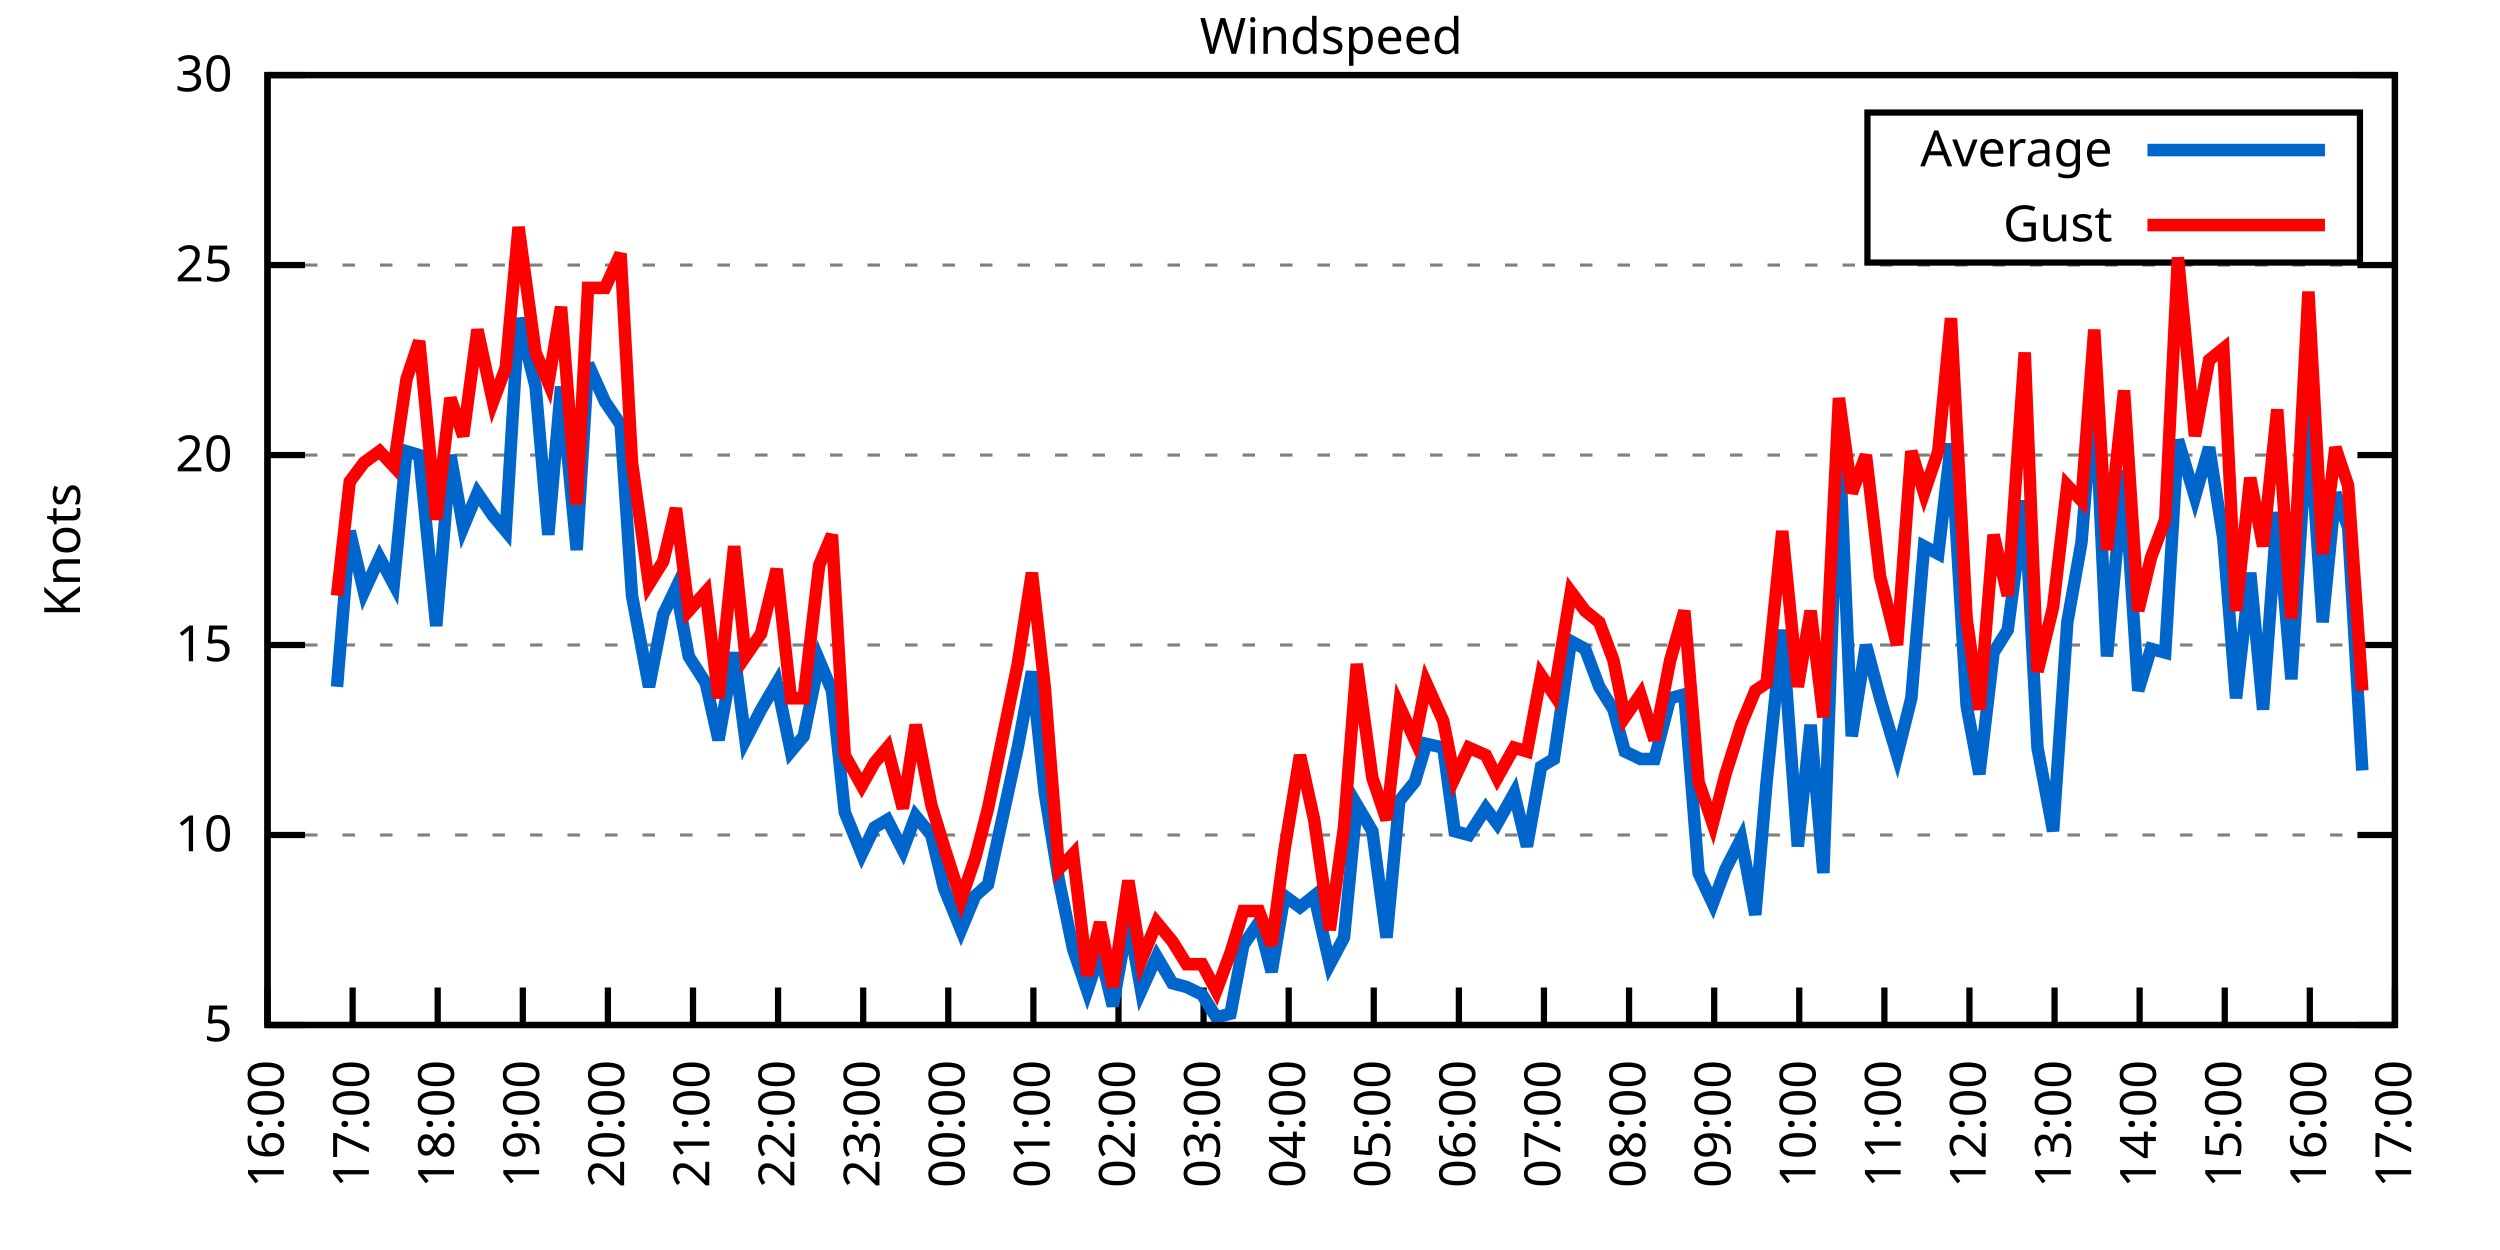
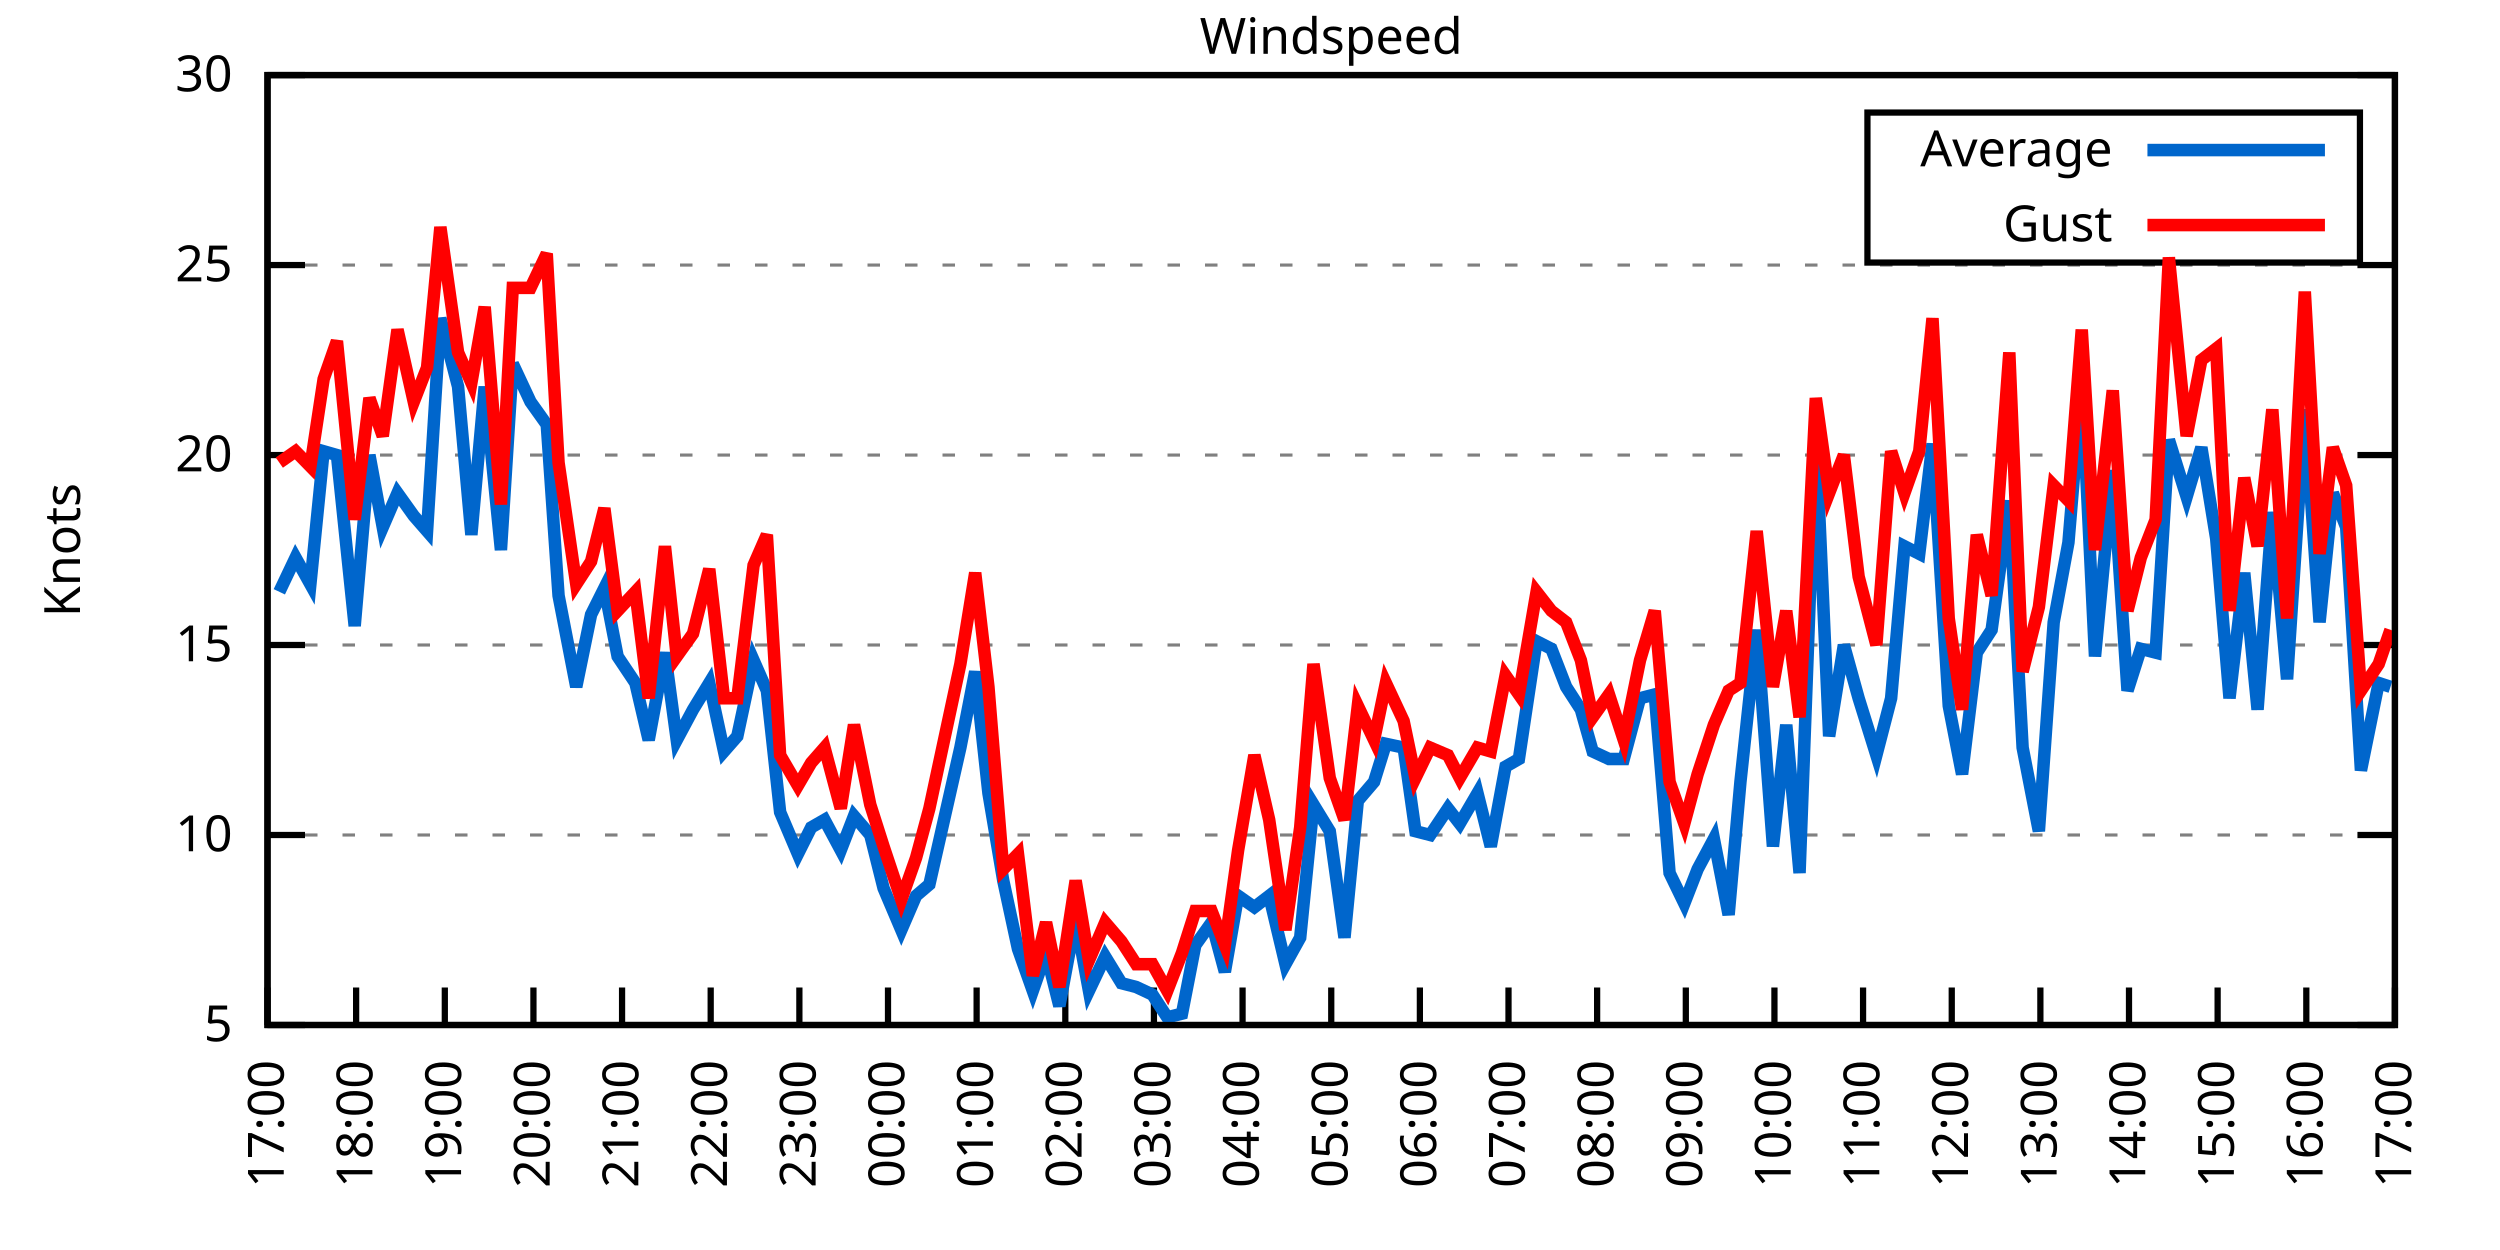
<svg xmlns="http://www.w3.org/2000/svg" xmlns:xlink="http://www.w3.org/1999/xlink" width="400" height="200" viewBox="0 0 400 200">
  <g id="gnuplot_canvas">
    <rect x="0" y="0" width="400" height="200" fill="none" />
    <defs>
      <circle id="gpDot" r="0.5" stroke-width="0.5" stroke="currentColor" />
      <path id="gpPt0" stroke-width="0.333" stroke="currentColor" d="M-1,0 h2 M0,-1 v2" />
      <path id="gpPt1" stroke-width="0.333" stroke="currentColor" d="M-1,-1 L1,1 M1,-1 L-1,1" />
      <path id="gpPt2" stroke-width="0.333" stroke="currentColor" d="M-1,0 L1,0 M0,-1 L0,1 M-1,-1 L1,1 M-1,1 L1,-1" />
      <rect id="gpPt3" stroke-width="0.333" stroke="currentColor" x="-1" y="-1" width="2" height="2" />
      <rect id="gpPt4" stroke-width="0.333" stroke="currentColor" fill="currentColor" x="-1" y="-1" width="2" height="2" />
      <circle id="gpPt5" stroke-width="0.333" stroke="currentColor" cx="0" cy="0" r="1" />
      <use xlink:href="#gpPt5" id="gpPt6" fill="currentColor" stroke="none" />
      <path id="gpPt7" stroke-width="0.333" stroke="currentColor" d="M0,-1.33 L-1.33,0.67 L1.33,0.67 z" />
      <use xlink:href="#gpPt7" id="gpPt8" fill="currentColor" stroke="none" />
      <use xlink:href="#gpPt7" id="gpPt9" stroke="currentColor" transform="rotate(180)" />
      <use xlink:href="#gpPt9" id="gpPt10" fill="currentColor" stroke="none" />
      <use xlink:href="#gpPt3" id="gpPt11" stroke="currentColor" transform="rotate(45)" />
      <use xlink:href="#gpPt11" id="gpPt12" fill="currentColor" stroke="none" />
      <path id="gpPt13" stroke-width="0.333" stroke="currentColor" d="M0,1.330 L1.265,0.411 L0.782,-1.067 L-0.782,-1.076 L-1.265,0.411 z" />
      <use xlink:href="#gpPt13" id="gpPt14" fill="currentColor" stroke="none" />
      <filter id="textbox" filterUnits="objectBoundingBox" x="0" y="0" height="1" width="1">
        <feFlood flood-color="white" flood-opacity="1" result="bgnd" />
        <feComposite in="SourceGraphic" in2="bgnd" operator="atop" />
      </filter>
      <filter id="greybox" filterUnits="objectBoundingBox" x="0" y="0" height="1" width="1">
        <feFlood flood-color="lightgrey" flood-opacity="1" result="grey" />
        <feComposite in="SourceGraphic" in2="grey" operator="atop" />
      </filter>
    </defs>
    <g fill="none" color="white" stroke="currentColor" stroke-width="1.00" stroke-linecap="butt" stroke-linejoin="miter">
</g>
    <g fill="none" color="black" stroke="currentColor" stroke-width="1.00" stroke-linecap="butt" stroke-linejoin="miter">
      <g stroke="none" shape-rendering="crispEdges">
        <polygon fill="rgb(255, 255, 255)" points="42.80,164.00 383.18,164.00 383.18,12.02 42.80,12.02 " />
      </g>
    </g>
    <g fill="none" color="black" stroke="currentColor" stroke-width="1.00" stroke-linecap="butt" stroke-linejoin="miter">
</g>
    <g fill="none" color="black" stroke="black" stroke-width="0.50" stroke-linecap="butt" stroke-linejoin="miter">
</g>
    <g fill="none" color="gray" stroke="currentColor" stroke-width="0.50" stroke-linecap="butt" stroke-linejoin="miter">
      <path stroke="gray" stroke-dasharray="2,4" class="gridline" d="M42.80,164.00 L383.19,164.00  " />
    </g>
    <g fill="none" color="gray" stroke="gray" stroke-width="1.00" stroke-linecap="butt" stroke-linejoin="miter">
</g>
    <g fill="none" color="black" stroke="currentColor" stroke-width="1.00" stroke-linecap="butt" stroke-linejoin="miter">
      <path stroke="black" d="M42.80,164.00 L48.80,164.00 M383.19,164.00 L377.19,164.00  " />
      <g transform="translate(37.20,166.60)" stroke="none" fill="black" font-family="Sans" font-size="8.00" text-anchor="end">
        <text>
          <tspan font-family="Sans"> 5</tspan>
        </text>
      </g>
    </g>
    <g fill="none" color="black" stroke="currentColor" stroke-width="1.00" stroke-linecap="butt" stroke-linejoin="miter">
</g>
    <g fill="none" color="black" stroke="black" stroke-width="0.50" stroke-linecap="butt" stroke-linejoin="miter">
</g>
    <g fill="none" color="gray" stroke="currentColor" stroke-width="0.50" stroke-linecap="butt" stroke-linejoin="miter">
      <path stroke="gray" stroke-dasharray="2,4" class="gridline" d="M42.80,133.60 L383.19,133.60  " />
    </g>
    <g fill="none" color="gray" stroke="gray" stroke-width="1.00" stroke-linecap="butt" stroke-linejoin="miter">
</g>
    <g fill="none" color="black" stroke="currentColor" stroke-width="1.00" stroke-linecap="butt" stroke-linejoin="miter">
      <path stroke="black" d="M42.80,133.60 L48.80,133.60 M383.19,133.60 L377.19,133.60  " />
      <g transform="translate(37.20,136.20)" stroke="none" fill="black" font-family="Sans" font-size="8.00" text-anchor="end">
        <text>
          <tspan font-family="Sans"> 10</tspan>
        </text>
      </g>
    </g>
    <g fill="none" color="black" stroke="currentColor" stroke-width="1.00" stroke-linecap="butt" stroke-linejoin="miter">
</g>
    <g fill="none" color="black" stroke="black" stroke-width="0.50" stroke-linecap="butt" stroke-linejoin="miter">
</g>
    <g fill="none" color="gray" stroke="currentColor" stroke-width="0.50" stroke-linecap="butt" stroke-linejoin="miter">
      <path stroke="gray" stroke-dasharray="2,4" class="gridline" d="M42.80,103.20 L383.19,103.20  " />
    </g>
    <g fill="none" color="gray" stroke="gray" stroke-width="1.00" stroke-linecap="butt" stroke-linejoin="miter">
</g>
    <g fill="none" color="black" stroke="currentColor" stroke-width="1.00" stroke-linecap="butt" stroke-linejoin="miter">
      <path stroke="black" d="M42.80,103.20 L48.80,103.20 M383.19,103.20 L377.19,103.20  " />
      <g transform="translate(37.20,105.80)" stroke="none" fill="black" font-family="Sans" font-size="8.00" text-anchor="end">
        <text>
          <tspan font-family="Sans"> 15</tspan>
        </text>
      </g>
    </g>
    <g fill="none" color="black" stroke="currentColor" stroke-width="1.00" stroke-linecap="butt" stroke-linejoin="miter">
</g>
    <g fill="none" color="black" stroke="black" stroke-width="0.50" stroke-linecap="butt" stroke-linejoin="miter">
</g>
    <g fill="none" color="gray" stroke="currentColor" stroke-width="0.50" stroke-linecap="butt" stroke-linejoin="miter">
      <path stroke="gray" stroke-dasharray="2,4" class="gridline" d="M42.80,72.81 L383.19,72.81  " />
    </g>
    <g fill="none" color="gray" stroke="gray" stroke-width="1.00" stroke-linecap="butt" stroke-linejoin="miter">
</g>
    <g fill="none" color="black" stroke="currentColor" stroke-width="1.00" stroke-linecap="butt" stroke-linejoin="miter">
      <path stroke="black" d="M42.80,72.81 L48.80,72.81 M383.19,72.81 L377.19,72.81  " />
      <g transform="translate(37.20,75.41)" stroke="none" fill="black" font-family="Sans" font-size="8.00" text-anchor="end">
        <text>
          <tspan font-family="Sans"> 20</tspan>
        </text>
      </g>
    </g>
    <g fill="none" color="black" stroke="currentColor" stroke-width="1.00" stroke-linecap="butt" stroke-linejoin="miter">
</g>
    <g fill="none" color="black" stroke="black" stroke-width="0.50" stroke-linecap="butt" stroke-linejoin="miter">
</g>
    <g fill="none" color="gray" stroke="currentColor" stroke-width="0.50" stroke-linecap="butt" stroke-linejoin="miter">
      <path stroke="gray" stroke-dasharray="2,4" class="gridline" d="M42.80,42.41 L383.19,42.41  " />
    </g>
    <g fill="none" color="gray" stroke="gray" stroke-width="1.00" stroke-linecap="butt" stroke-linejoin="miter">
</g>
    <g fill="none" color="black" stroke="currentColor" stroke-width="1.00" stroke-linecap="butt" stroke-linejoin="miter">
      <path stroke="black" d="M42.80,42.41 L48.80,42.41 M383.19,42.41 L377.19,42.41  " />
      <g transform="translate(37.20,45.01)" stroke="none" fill="black" font-family="Sans" font-size="8.00" text-anchor="end">
        <text>
          <tspan font-family="Sans"> 25</tspan>
        </text>
      </g>
    </g>
    <g fill="none" color="black" stroke="currentColor" stroke-width="1.00" stroke-linecap="butt" stroke-linejoin="miter">
</g>
    <g fill="none" color="black" stroke="black" stroke-width="0.50" stroke-linecap="butt" stroke-linejoin="miter">
</g>
    <g fill="none" color="gray" stroke="currentColor" stroke-width="0.50" stroke-linecap="butt" stroke-linejoin="miter">
      <path stroke="gray" stroke-dasharray="2,4" class="gridline" d="M42.80,12.01 L383.19,12.01  " />
    </g>
    <g fill="none" color="gray" stroke="gray" stroke-width="1.00" stroke-linecap="butt" stroke-linejoin="miter">
</g>
    <g fill="none" color="black" stroke="currentColor" stroke-width="1.00" stroke-linecap="butt" stroke-linejoin="miter">
      <path stroke="black" d="M42.80,12.01 L48.80,12.01 M383.19,12.01 L377.19,12.01  " />
      <g transform="translate(37.20,14.61)" stroke="none" fill="black" font-family="Sans" font-size="8.00" text-anchor="end">
        <text>
          <tspan font-family="Sans"> 30</tspan>
        </text>
      </g>
    </g>
    <g fill="none" color="black" stroke="currentColor" stroke-width="1.00" stroke-linecap="butt" stroke-linejoin="miter">
      <path stroke="black" d="M42.80,164.00 L42.80,158.00  " />
      <g transform="translate(45.40,169.60) rotate(270.00)" stroke="none" fill="black" font-family="Sans" font-size="8.00" text-anchor="end">
        <text>
-           <tspan font-family="Sans">16:00</tspan>
-         </text>
-       </g>
-     </g>
-     <g fill="none" color="black" stroke="currentColor" stroke-width="1.00" stroke-linecap="butt" stroke-linejoin="miter">
-       <path stroke="black" d="M56.42,164.00 L56.42,158.00  " />
-       <g transform="translate(59.02,169.60) rotate(270.00)" stroke="none" fill="black" font-family="Sans" font-size="8.00" text-anchor="end">
-         <text>
          <tspan font-family="Sans">17:00</tspan>
        </text>
      </g>
    </g>
    <g fill="none" color="black" stroke="currentColor" stroke-width="1.00" stroke-linecap="butt" stroke-linejoin="miter">
-       <path stroke="black" d="M70.03,164.00 L70.03,158.00  " />
-       <g transform="translate(72.63,169.60) rotate(270.00)" stroke="none" fill="black" font-family="Sans" font-size="8.00" text-anchor="end">
+       <path stroke="black" d="M56.98,164.00 L56.98,158.00  " />
+       <g transform="translate(59.58,169.60) rotate(270.00)" stroke="none" fill="black" font-family="Sans" font-size="8.00" text-anchor="end">
        <text>
          <tspan font-family="Sans">18:00</tspan>
        </text>
      </g>
    </g>
    <g fill="none" color="black" stroke="currentColor" stroke-width="1.00" stroke-linecap="butt" stroke-linejoin="miter">
-       <path stroke="black" d="M83.65,164.00 L83.65,158.00  " />
-       <g transform="translate(86.25,169.60) rotate(270.00)" stroke="none" fill="black" font-family="Sans" font-size="8.00" text-anchor="end">
+       <path stroke="black" d="M71.17,164.00 L71.17,158.00  " />
+       <g transform="translate(73.77,169.60) rotate(270.00)" stroke="none" fill="black" font-family="Sans" font-size="8.00" text-anchor="end">
        <text>
          <tspan font-family="Sans">19:00</tspan>
        </text>
      </g>
    </g>
    <g fill="none" color="black" stroke="currentColor" stroke-width="1.00" stroke-linecap="butt" stroke-linejoin="miter">
-       <path stroke="black" d="M97.26,164.00 L97.26,158.00  " />
-       <g transform="translate(99.86,169.60) rotate(270.00)" stroke="none" fill="black" font-family="Sans" font-size="8.00" text-anchor="end">
+       <path stroke="black" d="M85.35,164.00 L85.35,158.00  " />
+       <g transform="translate(87.95,169.60) rotate(270.00)" stroke="none" fill="black" font-family="Sans" font-size="8.00" text-anchor="end">
        <text>
          <tspan font-family="Sans">20:00</tspan>
        </text>
      </g>
    </g>
    <g fill="none" color="black" stroke="currentColor" stroke-width="1.00" stroke-linecap="butt" stroke-linejoin="miter">
-       <path stroke="black" d="M110.88,164.00 L110.88,158.00  " />
-       <g transform="translate(113.48,169.60) rotate(270.00)" stroke="none" fill="black" font-family="Sans" font-size="8.00" text-anchor="end">
+       <path stroke="black" d="M99.53,164.00 L99.53,158.00  " />
+       <g transform="translate(102.13,169.60) rotate(270.00)" stroke="none" fill="black" font-family="Sans" font-size="8.00" text-anchor="end">
        <text>
          <tspan font-family="Sans">21:00</tspan>
        </text>
      </g>
    </g>
    <g fill="none" color="black" stroke="currentColor" stroke-width="1.00" stroke-linecap="butt" stroke-linejoin="miter">
-       <path stroke="black" d="M124.49,164.00 L124.49,158.00  " />
-       <g transform="translate(127.09,169.60) rotate(270.00)" stroke="none" fill="black" font-family="Sans" font-size="8.00" text-anchor="end">
+       <path stroke="black" d="M113.71,164.00 L113.71,158.00  " />
+       <g transform="translate(116.31,169.60) rotate(270.00)" stroke="none" fill="black" font-family="Sans" font-size="8.00" text-anchor="end">
        <text>
          <tspan font-family="Sans">22:00</tspan>
        </text>
      </g>
    </g>
    <g fill="none" color="black" stroke="currentColor" stroke-width="1.00" stroke-linecap="butt" stroke-linejoin="miter">
-       <path stroke="black" d="M138.11,164.00 L138.11,158.00  " />
-       <g transform="translate(140.71,169.60) rotate(270.00)" stroke="none" fill="black" font-family="Sans" font-size="8.00" text-anchor="end">
+       <path stroke="black" d="M127.90,164.00 L127.90,158.00  " />
+       <g transform="translate(130.50,169.60) rotate(270.00)" stroke="none" fill="black" font-family="Sans" font-size="8.00" text-anchor="end">
        <text>
          <tspan font-family="Sans">23:00</tspan>
        </text>
      </g>
    </g>
    <g fill="none" color="black" stroke="currentColor" stroke-width="1.00" stroke-linecap="butt" stroke-linejoin="miter">
-       <path stroke="black" d="M151.72,164.00 L151.72,158.00  " />
-       <g transform="translate(154.32,169.60) rotate(270.00)" stroke="none" fill="black" font-family="Sans" font-size="8.00" text-anchor="end">
+       <path stroke="black" d="M142.08,164.00 L142.08,158.00  " />
+       <g transform="translate(144.68,169.60) rotate(270.00)" stroke="none" fill="black" font-family="Sans" font-size="8.00" text-anchor="end">
        <text>
          <tspan font-family="Sans">00:00</tspan>
        </text>
      </g>
    </g>
    <g fill="none" color="black" stroke="currentColor" stroke-width="1.00" stroke-linecap="butt" stroke-linejoin="miter">
-       <path stroke="black" d="M165.34,164.00 L165.34,158.00  " />
-       <g transform="translate(167.94,169.60) rotate(270.00)" stroke="none" fill="black" font-family="Sans" font-size="8.00" text-anchor="end">
+       <path stroke="black" d="M156.26,164.00 L156.26,158.00  " />
+       <g transform="translate(158.86,169.60) rotate(270.00)" stroke="none" fill="black" font-family="Sans" font-size="8.00" text-anchor="end">
        <text>
          <tspan font-family="Sans">01:00</tspan>
        </text>
      </g>
    </g>
    <g fill="none" color="black" stroke="currentColor" stroke-width="1.00" stroke-linecap="butt" stroke-linejoin="miter">
-       <path stroke="black" d="M178.96,164.00 L178.96,158.00  " />
-       <g transform="translate(181.56,169.60) rotate(270.00)" stroke="none" fill="black" font-family="Sans" font-size="8.00" text-anchor="end">
+       <path stroke="black" d="M170.45,164.00 L170.45,158.00  " />
+       <g transform="translate(173.05,169.60) rotate(270.00)" stroke="none" fill="black" font-family="Sans" font-size="8.00" text-anchor="end">
        <text>
          <tspan font-family="Sans">02:00</tspan>
        </text>
      </g>
    </g>
    <g fill="none" color="black" stroke="currentColor" stroke-width="1.00" stroke-linecap="butt" stroke-linejoin="miter">
-       <path stroke="black" d="M192.57,164.00 L192.57,158.00  " />
-       <g transform="translate(195.17,169.60) rotate(270.00)" stroke="none" fill="black" font-family="Sans" font-size="8.00" text-anchor="end">
+       <path stroke="black" d="M184.63,164.00 L184.63,158.00  " />
+       <g transform="translate(187.23,169.60) rotate(270.00)" stroke="none" fill="black" font-family="Sans" font-size="8.00" text-anchor="end">
        <text>
          <tspan font-family="Sans">03:00</tspan>
        </text>
      </g>
    </g>
    <g fill="none" color="black" stroke="currentColor" stroke-width="1.00" stroke-linecap="butt" stroke-linejoin="miter">
-       <path stroke="black" d="M206.19,164.00 L206.19,158.00  " />
-       <g transform="translate(208.79,169.60) rotate(270.00)" stroke="none" fill="black" font-family="Sans" font-size="8.00" text-anchor="end">
+       <path stroke="black" d="M198.81,164.00 L198.81,158.00  " />
+       <g transform="translate(201.41,169.60) rotate(270.00)" stroke="none" fill="black" font-family="Sans" font-size="8.00" text-anchor="end">
        <text>
          <tspan font-family="Sans">04:00</tspan>
        </text>
      </g>
    </g>
    <g fill="none" color="black" stroke="currentColor" stroke-width="1.00" stroke-linecap="butt" stroke-linejoin="miter">
-       <path stroke="black" d="M219.80,164.00 L219.80,158.00  " />
-       <g transform="translate(222.40,169.60) rotate(270.00)" stroke="none" fill="black" font-family="Sans" font-size="8.00" text-anchor="end">
+       <path stroke="black" d="M213.00,164.00 L213.00,158.00  " />
+       <g transform="translate(215.60,169.60) rotate(270.00)" stroke="none" fill="black" font-family="Sans" font-size="8.00" text-anchor="end">
        <text>
          <tspan font-family="Sans">05:00</tspan>
        </text>
      </g>
    </g>
    <g fill="none" color="black" stroke="currentColor" stroke-width="1.00" stroke-linecap="butt" stroke-linejoin="miter">
-       <path stroke="black" d="M233.42,164.00 L233.42,158.00  " />
-       <g transform="translate(236.02,169.60) rotate(270.00)" stroke="none" fill="black" font-family="Sans" font-size="8.00" text-anchor="end">
+       <path stroke="black" d="M227.18,164.00 L227.18,158.00  " />
+       <g transform="translate(229.78,169.60) rotate(270.00)" stroke="none" fill="black" font-family="Sans" font-size="8.00" text-anchor="end">
        <text>
          <tspan font-family="Sans">06:00</tspan>
        </text>
      </g>
    </g>
    <g fill="none" color="black" stroke="currentColor" stroke-width="1.00" stroke-linecap="butt" stroke-linejoin="miter">
-       <path stroke="black" d="M247.03,164.00 L247.03,158.00  " />
-       <g transform="translate(249.63,169.60) rotate(270.00)" stroke="none" fill="black" font-family="Sans" font-size="8.00" text-anchor="end">
+       <path stroke="black" d="M241.36,164.00 L241.36,158.00  " />
+       <g transform="translate(243.96,169.60) rotate(270.00)" stroke="none" fill="black" font-family="Sans" font-size="8.00" text-anchor="end">
        <text>
          <tspan font-family="Sans">07:00</tspan>
        </text>
      </g>
    </g>
    <g fill="none" color="black" stroke="currentColor" stroke-width="1.00" stroke-linecap="butt" stroke-linejoin="miter">
-       <path stroke="black" d="M260.65,164.00 L260.65,158.00  " />
-       <g transform="translate(263.25,169.60) rotate(270.00)" stroke="none" fill="black" font-family="Sans" font-size="8.00" text-anchor="end">
+       <path stroke="black" d="M255.54,164.00 L255.54,158.00  " />
+       <g transform="translate(258.14,169.60) rotate(270.00)" stroke="none" fill="black" font-family="Sans" font-size="8.00" text-anchor="end">
        <text>
          <tspan font-family="Sans">08:00</tspan>
        </text>
      </g>
    </g>
    <g fill="none" color="black" stroke="currentColor" stroke-width="1.00" stroke-linecap="butt" stroke-linejoin="miter">
-       <path stroke="black" d="M274.27,164.00 L274.27,158.00  " />
-       <g transform="translate(276.87,169.60) rotate(270.00)" stroke="none" fill="black" font-family="Sans" font-size="8.00" text-anchor="end">
+       <path stroke="black" d="M269.73,164.00 L269.73,158.00  " />
+       <g transform="translate(272.33,169.60) rotate(270.00)" stroke="none" fill="black" font-family="Sans" font-size="8.00" text-anchor="end">
        <text>
          <tspan font-family="Sans">09:00</tspan>
        </text>
      </g>
    </g>
    <g fill="none" color="black" stroke="currentColor" stroke-width="1.00" stroke-linecap="butt" stroke-linejoin="miter">
-       <path stroke="black" d="M287.88,164.00 L287.88,158.00  " />
-       <g transform="translate(290.48,169.60) rotate(270.00)" stroke="none" fill="black" font-family="Sans" font-size="8.00" text-anchor="end">
+       <path stroke="black" d="M283.91,164.00 L283.91,158.00  " />
+       <g transform="translate(286.51,169.60) rotate(270.00)" stroke="none" fill="black" font-family="Sans" font-size="8.00" text-anchor="end">
        <text>
          <tspan font-family="Sans">10:00</tspan>
        </text>
      </g>
    </g>
    <g fill="none" color="black" stroke="currentColor" stroke-width="1.00" stroke-linecap="butt" stroke-linejoin="miter">
-       <path stroke="black" d="M301.50,164.00 L301.50,158.00  " />
-       <g transform="translate(304.10,169.60) rotate(270.00)" stroke="none" fill="black" font-family="Sans" font-size="8.00" text-anchor="end">
+       <path stroke="black" d="M298.09,164.00 L298.09,158.00  " />
+       <g transform="translate(300.69,169.60) rotate(270.00)" stroke="none" fill="black" font-family="Sans" font-size="8.00" text-anchor="end">
        <text>
          <tspan font-family="Sans">11:00</tspan>
        </text>
      </g>
    </g>
    <g fill="none" color="black" stroke="currentColor" stroke-width="1.00" stroke-linecap="butt" stroke-linejoin="miter">
-       <path stroke="black" d="M315.11,164.00 L315.11,158.00  " />
-       <g transform="translate(317.71,169.60) rotate(270.00)" stroke="none" fill="black" font-family="Sans" font-size="8.00" text-anchor="end">
+       <path stroke="black" d="M312.28,164.00 L312.28,158.00  " />
+       <g transform="translate(314.88,169.60) rotate(270.00)" stroke="none" fill="black" font-family="Sans" font-size="8.00" text-anchor="end">
        <text>
          <tspan font-family="Sans">12:00</tspan>
        </text>
      </g>
    </g>
    <g fill="none" color="black" stroke="currentColor" stroke-width="1.00" stroke-linecap="butt" stroke-linejoin="miter">
-       <path stroke="black" d="M328.73,164.00 L328.73,158.00  " />
-       <g transform="translate(331.33,169.60) rotate(270.00)" stroke="none" fill="black" font-family="Sans" font-size="8.00" text-anchor="end">
+       <path stroke="black" d="M326.46,164.00 L326.46,158.00  " />
+       <g transform="translate(329.06,169.60) rotate(270.00)" stroke="none" fill="black" font-family="Sans" font-size="8.00" text-anchor="end">
        <text>
          <tspan font-family="Sans">13:00</tspan>
        </text>
      </g>
    </g>
    <g fill="none" color="black" stroke="currentColor" stroke-width="1.00" stroke-linecap="butt" stroke-linejoin="miter">
-       <path stroke="black" d="M342.34,164.00 L342.34,158.00  " />
-       <g transform="translate(344.94,169.60) rotate(270.00)" stroke="none" fill="black" font-family="Sans" font-size="8.00" text-anchor="end">
+       <path stroke="black" d="M340.64,164.00 L340.64,158.00  " />
+       <g transform="translate(343.24,169.60) rotate(270.00)" stroke="none" fill="black" font-family="Sans" font-size="8.00" text-anchor="end">
        <text>
          <tspan font-family="Sans">14:00</tspan>
        </text>
      </g>
    </g>
    <g fill="none" color="black" stroke="currentColor" stroke-width="1.00" stroke-linecap="butt" stroke-linejoin="miter">
-       <path stroke="black" d="M355.96,164.00 L355.96,158.00  " />
-       <g transform="translate(358.56,169.60) rotate(270.00)" stroke="none" fill="black" font-family="Sans" font-size="8.00" text-anchor="end">
+       <path stroke="black" d="M354.82,164.00 L354.82,158.00  " />
+       <g transform="translate(357.42,169.60) rotate(270.00)" stroke="none" fill="black" font-family="Sans" font-size="8.00" text-anchor="end">
        <text>
          <tspan font-family="Sans">15:00</tspan>
        </text>
      </g>
    </g>
    <g fill="none" color="black" stroke="currentColor" stroke-width="1.00" stroke-linecap="butt" stroke-linejoin="miter">
-       <path stroke="black" d="M369.57,164.00 L369.57,158.00  " />
-       <g transform="translate(372.17,169.60) rotate(270.00)" stroke="none" fill="black" font-family="Sans" font-size="8.00" text-anchor="end">
+       <path stroke="black" d="M369.01,164.00 L369.01,158.00  " />
+       <g transform="translate(371.61,169.60) rotate(270.00)" stroke="none" fill="black" font-family="Sans" font-size="8.00" text-anchor="end">
        <text>
          <tspan font-family="Sans">16:00</tspan>
        </text>
      </g>
    </g>
    <g fill="none" color="black" stroke="currentColor" stroke-width="1.00" stroke-linecap="butt" stroke-linejoin="miter">
      <path stroke="black" d="M383.19,164.00 L383.19,158.00  " />
      <g transform="translate(385.79,169.60) rotate(270.00)" stroke="none" fill="black" font-family="Sans" font-size="8.00" text-anchor="end">
        <text>
          <tspan font-family="Sans">17:00</tspan>
        </text>
      </g>
    </g>
    <g fill="none" color="black" stroke="currentColor" stroke-width="1.00" stroke-linecap="butt" stroke-linejoin="miter">
</g>
    <g fill="none" color="black" stroke="currentColor" stroke-width="1.00" stroke-linecap="butt" stroke-linejoin="miter">
      <path stroke="black" d="M42.80,12.01 L42.80,164.00 L383.19,164.00 L383.19,12.01 L42.80,12.01 Z  " />
    </g>
    <g fill="none" color="black" stroke="currentColor" stroke-width="1.00" stroke-linecap="butt" stroke-linejoin="miter">
</g>
    <g fill="none" color="black" stroke="currentColor" stroke-width="1.00" stroke-linecap="butt" stroke-linejoin="miter">
      <path stroke="black" d="M298.79,42.01 L298.79,18.01 L377.59,18.01 L377.59,42.01 L298.79,42.01 Z  " />
    </g>
    <g id="Windspeed_plot_1">
      <g fill="none" color="white" stroke="black" stroke-width="2.00" stroke-linecap="butt" stroke-linejoin="miter">
</g>
      <g fill="none" color="black" stroke="currentColor" stroke-width="2.00" stroke-linecap="butt" stroke-linejoin="miter">
        <g transform="translate(337.99,26.61)" stroke="none" fill="black" font-family="Sans" font-size="8.00" text-anchor="end">
          <text>
            <tspan font-family="Sans">Average</tspan>
          </text>
        </g>
      </g>
      <g fill="none" color="black" stroke="currentColor" stroke-width="2.00" stroke-linecap="butt" stroke-linejoin="miter">
-         <path stroke="rgb(  0, 102, 204)" d="M343.59,24.01 L371.99,24.01 M53.92,109.89 L55.96,84.97 L58.23,94.69 L60.73,89.22 L63.00,93.48 L65.04,72.20   L67.08,72.81 L69.80,100.16 L72.07,72.81 L74.12,84.36 L76.39,78.89 L78.88,82.53 L80.92,84.97 L82.97,50.92   L85.69,61.86 L87.73,85.57 L89.77,61.86 L92.27,88.00 L94.09,58.21 L96.81,64.29 L99.30,67.94 L101.12,95.30   L103.84,109.89 L106.11,98.34 L108.15,94.08 L110.20,105.03 L112.92,109.28 L114.96,118.40 L117.46,104.42 L119.27,118.40   L121.77,113.54 L124.27,109.28 L126.54,120.23 L128.58,117.80 L131.07,105.64 L133.12,110.50 L135.16,129.95 L137.88,136.64   L139.92,132.39 L141.97,131.17 L144.46,136.03 L146.51,130.56 L149.00,133.60 L151.04,142.11 L153.77,148.80 L156.04,143.33   L158.08,141.51 L162.84,119.62 L165.11,107.46 L167.16,126.91 L169.43,140.90 L171.69,151.84 L173.96,158.53 L176.01,152.45   L178.05,160.96 L180.54,146.98 L182.59,158.53 L185.08,153.06 L187.58,157.31 L189.85,157.92 L192.34,159.14 L194.61,162.78   L196.88,162.18 L198.93,151.23 L201.42,147.59 L203.46,155.49 L205.51,143.33 L208.00,145.15 L210.27,143.33 L212.77,154.27   L215.04,150.02 L217.08,128.74 L219.58,132.99 L221.85,150.02 L223.89,128.13 L226.38,125.09 L228.20,119.01 L230.92,119.62   L232.74,132.99 L235.01,133.60 L237.73,129.35 L239.55,131.78 L242.27,126.91 L244.31,135.43 L246.58,122.66 L248.62,121.44   L251.35,102.60 L253.61,103.81 L255.88,109.89 L258.15,113.54 L259.97,120.23 L262.47,121.44 L264.73,121.44 L267.23,111.72   L269.50,111.11 L271.77,139.68 L274.04,144.55 L276.08,139.07 L278.58,134.21 L280.85,146.37 L282.66,125.09 L285.16,100.77   L287.65,135.43 L289.70,115.97 L291.74,139.68 L294.23,69.77 L296.28,117.80 L298.55,103.20 L300.82,111.72 L303.54,120.83   L305.81,111.72 L307.85,87.40 L310.12,88.61 L312.16,70.98 L314.66,112.93 L316.70,123.87 L318.97,104.42 L321.24,100.77   L323.96,80.10 L326.00,119.62 L328.50,132.99 L330.77,99.56 L333.04,86.79 L335.08,61.25 L337.12,105.03 L339.85,75.24   L342.12,110.50 L344.16,103.81 L346.43,104.42 L348.47,70.37 L351.19,79.49 L353.46,71.59 L355.73,86.18 L357.77,111.72   L360.04,91.65 L362.09,113.54 L364.36,81.93 L366.62,108.68 L369.35,65.51 L371.62,99.56 L373.66,78.89 L375.70,84.36   L377.97,123.27  " />
+         <path stroke="rgb(  0, 102, 204)" d="M343.59,24.01 L371.99,24.01 M44.69,94.69 L47.29,89.22 L49.66,93.48 L51.78,72.20 L53.91,72.81 L56.75,100.16   L59.11,72.81 L61.24,84.36 L63.60,78.89 L66.20,82.53 L68.33,84.97 L70.46,50.92 L73.29,61.86 L75.42,85.57   L77.55,61.86 L80.15,88.00 L82.04,58.21 L84.88,64.29 L87.48,67.94 L89.37,95.30 L92.20,109.89 L94.57,98.34   L96.70,94.08 L98.82,105.03 L101.66,109.28 L103.79,118.40 L106.39,104.42 L108.28,118.40 L110.88,113.54 L113.48,109.28   L115.84,120.23 L117.97,117.80 L120.57,105.64 L122.70,110.50 L124.82,129.95 L127.66,136.64 L129.79,132.39 L131.92,131.17   L134.52,136.03 L136.64,130.56 L139.24,133.60 L141.37,142.11 L144.21,148.80 L146.57,143.33 L148.70,141.51 L153.66,119.62   L156.03,107.46 L158.15,126.91 L160.52,140.90 L162.88,151.84 L165.25,158.53 L167.37,152.45 L169.50,160.96 L172.10,146.98   L174.23,158.53 L176.83,153.06 L179.43,157.31 L181.79,157.92 L184.39,159.14 L186.76,162.78 L189.12,162.18 L191.25,151.23   L193.85,147.59 L195.98,155.49 L198.10,143.33 L200.70,145.15 L203.07,143.33 L205.67,154.27 L208.03,150.02 L210.16,128.74   L212.76,132.99 L215.12,150.02 L217.25,128.13 L219.85,125.09 L221.74,119.01 L224.58,119.62 L226.47,132.99 L228.83,133.60   L231.67,129.35 L233.56,131.78 L236.40,126.91 L238.52,135.43 L240.89,122.66 L243.02,121.44 L245.85,102.60 L248.22,103.81   L250.58,109.89 L252.94,113.54 L254.83,120.23 L257.43,121.44 L259.80,121.44 L262.40,111.72 L264.76,111.11 L267.13,139.68   L269.49,144.55 L271.62,139.07 L274.22,134.21 L276.58,146.37 L278.47,125.09 L281.07,100.77 L283.67,135.43 L285.80,115.97   L287.93,139.68 L290.53,69.77 L292.66,117.80 L295.02,103.20 L297.38,111.72 L300.22,120.83 L302.58,111.72 L304.71,87.40   L307.08,88.61 L309.20,70.98 L311.80,112.93 L313.93,123.87 L316.29,104.42 L318.66,100.77 L321.49,80.10 L323.62,119.62   L326.22,132.99 L328.59,99.56 L330.95,86.79 L333.08,61.25 L335.20,105.03 L338.04,75.24 L340.40,110.50 L342.53,103.81   L344.90,104.42 L347.02,70.37 L349.86,79.49 L352.22,71.59 L354.59,86.18 L356.72,111.72 L359.08,91.65 L361.21,113.54   L363.57,81.93 L365.93,108.68 L368.77,65.51 L371.13,99.56 L373.26,78.89 L375.39,84.36 L377.75,123.27 L380.59,109.28   L382.48,109.89  " />
      </g>
    </g>
    <g id="Windspeed_plot_2">
      <g fill="none" color="black" stroke="currentColor" stroke-width="2.00" stroke-linecap="butt" stroke-linejoin="miter">
        <g transform="translate(337.99,38.61)" stroke="none" fill="black" font-family="Sans" font-size="8.00" text-anchor="end">
          <text>
            <tspan font-family="Sans">Gust</tspan>
          </text>
        </g>
      </g>
      <g fill="none" color="black" stroke="currentColor" stroke-width="2.00" stroke-linecap="butt" stroke-linejoin="miter">
-         <path stroke="rgb(255,   0,   0)" d="M343.59,36.01 L371.99,36.01 M53.92,95.30 L55.96,77.06 L58.23,74.02 L60.73,72.20 L63.00,74.63 L65.04,60.65   L67.08,54.57 L69.80,83.14 L72.07,63.69 L74.12,69.77 L76.39,52.74 L78.88,64.29 L80.92,58.82 L82.97,36.33   L85.69,56.39 L87.73,61.25 L89.77,49.10 L92.27,80.71 L94.09,46.06 L96.81,46.06 L99.30,40.58 L101.12,74.02   L103.84,93.48 L106.11,89.83 L108.15,81.32 L110.20,97.73 L112.92,94.69 L114.96,111.72 L117.46,87.40 L119.27,105.03   L121.77,101.38 L124.27,91.04 L126.54,111.72 L128.58,111.72 L131.07,90.44 L133.12,85.57 L135.16,120.83 L137.88,125.70   L139.92,122.05 L141.97,119.62 L144.46,129.35 L146.51,115.97 L149.00,128.74 L151.04,135.43 L153.77,143.94 L156.04,137.25   L158.08,129.35 L162.84,106.24 L165.11,91.65 L167.16,109.89 L169.43,139.07 L171.69,136.64 L173.96,156.10 L176.01,147.59   L178.05,157.92 L180.54,140.90 L182.59,153.66 L185.08,147.59 L187.58,150.62 L189.85,154.27 L192.34,154.27 L194.61,158.53   L196.88,152.45 L198.93,145.76 L201.42,145.76 L203.46,151.23 L205.51,136.03 L208.00,120.83 L210.27,131.17 L212.77,148.80   L215.04,132.39 L217.08,106.24 L219.58,124.48 L221.85,131.17 L223.89,112.93 L226.38,118.40 L228.20,109.28 L230.92,115.36   L232.74,124.48 L235.01,119.62 L237.73,120.83 L239.55,124.48 L242.27,119.62 L244.31,120.23 L246.58,108.07 L248.62,111.11   L251.35,94.69 L253.61,97.73 L255.88,99.56 L258.15,105.64 L259.97,114.76 L262.47,111.11 L264.73,118.40 L267.23,105.64   L269.50,97.73 L271.77,125.09 L274.04,131.78 L276.08,123.87 L278.58,115.97 L280.85,110.50 L282.66,109.28 L285.16,84.97   L287.65,109.89 L289.70,97.73 L291.74,114.76 L294.23,63.69 L296.28,78.89 L298.55,72.81 L300.82,92.26 L303.54,103.20   L305.81,72.20 L307.85,78.89 L310.12,72.20 L312.16,50.92 L314.66,98.95 L316.70,113.54 L318.97,85.57 L321.24,95.30   L323.96,56.39 L326.00,107.46 L328.50,97.12 L330.77,77.67 L333.04,80.10 L335.08,52.74 L337.12,88.00 L339.85,62.47   L342.12,97.73 L344.16,89.22 L346.43,83.14 L348.47,41.19 L351.19,69.77 L353.46,57.61 L355.73,55.78 L357.77,97.73   L360.04,76.45 L362.09,87.40 L364.36,65.51 L366.62,98.95 L369.35,46.66 L371.62,88.61 L373.66,71.59 L375.70,77.67   L377.97,110.50  " />
+         <path stroke="rgb(255,   0,   0)" d="M343.59,36.01 L371.99,36.01 M44.69,74.02 L47.29,72.20 L49.66,74.63 L51.78,60.65 L53.91,54.57 L56.75,83.14   L59.11,63.69 L61.24,69.77 L63.60,52.74 L66.20,64.29 L68.33,58.82 L70.46,36.33 L73.29,56.39 L75.42,61.25   L77.55,49.10 L80.15,80.71 L82.04,46.06 L84.88,46.06 L87.48,40.58 L89.37,74.02 L92.20,93.48 L94.57,89.83   L96.70,81.32 L98.82,97.73 L101.66,94.69 L103.79,111.72 L106.39,87.40 L108.28,105.03 L110.88,101.38 L113.48,91.04   L115.84,111.72 L117.97,111.72 L120.57,90.44 L122.70,85.57 L124.82,120.83 L127.66,125.70 L129.79,122.05 L131.92,119.62   L134.52,129.35 L136.64,115.97 L139.24,128.74 L141.37,135.43 L144.21,143.94 L146.57,137.25 L148.70,129.35 L153.66,106.24   L156.03,91.65 L158.15,109.89 L160.52,139.07 L162.88,136.64 L165.25,156.10 L167.37,147.59 L169.50,157.92 L172.10,140.90   L174.23,153.66 L176.83,147.59 L179.43,150.62 L181.79,154.27 L184.39,154.27 L186.76,158.53 L189.12,152.45 L191.25,145.76   L193.85,145.76 L195.98,151.23 L198.10,136.03 L200.70,120.83 L203.07,131.17 L205.67,148.80 L208.03,132.39 L210.16,106.24   L212.76,124.48 L215.12,131.17 L217.25,112.93 L219.85,118.40 L221.74,109.28 L224.58,115.36 L226.47,124.48 L228.83,119.62   L231.67,120.83 L233.56,124.48 L236.40,119.62 L238.52,120.23 L240.89,108.07 L243.02,111.11 L245.85,94.69 L248.22,97.73   L250.58,99.56 L252.94,105.64 L254.83,114.76 L257.43,111.11 L259.80,118.40 L262.40,105.64 L264.76,97.73 L267.13,125.09   L269.49,131.78 L271.62,123.87 L274.22,115.97 L276.58,110.50 L278.47,109.28 L281.07,84.97 L283.67,109.89 L285.80,97.73   L287.93,114.76 L290.53,63.69 L292.66,78.89 L295.02,72.81 L297.38,92.26 L300.22,103.20 L302.58,72.20 L304.71,78.89   L307.08,72.20 L309.20,50.92 L311.80,98.95 L313.93,113.54 L316.29,85.57 L318.66,95.30 L321.49,56.39 L323.62,107.46   L326.22,97.12 L328.59,77.67 L330.95,80.10 L333.08,52.74 L335.20,88.00 L338.04,62.47 L340.40,97.73 L342.53,89.22   L344.90,83.14 L347.02,41.19 L349.86,69.77 L352.22,57.61 L354.59,55.78 L356.72,97.73 L359.08,76.45 L361.21,87.40   L363.57,65.51 L365.93,98.95 L368.77,46.66 L371.13,88.61 L373.26,71.59 L375.39,77.67 L377.75,110.50 L380.59,106.24   L382.48,100.77  " />
      </g>
    </g>
    <g fill="none" color="black" stroke="currentColor" stroke-width="2.00" stroke-linecap="butt" stroke-linejoin="miter">
</g>
    <g fill="none" color="black" stroke="black" stroke-width="1.00" stroke-linecap="butt" stroke-linejoin="miter">
</g>
    <g fill="none" color="black" stroke="currentColor" stroke-width="1.00" stroke-linecap="butt" stroke-linejoin="miter">
      <path stroke="black" d="M42.80,12.01 L42.80,164.00 L383.19,164.00 L383.19,12.01 L42.80,12.01 Z  " />
      <g transform="translate(12.80,88.01) rotate(270.00)" stroke="none" fill="black" font-family="Sans" font-size="8.00" text-anchor="middle">
        <text>
          <tspan font-family="Sans">Knots</tspan>
        </text>
      </g>
    </g>
    <g fill="none" color="black" stroke="currentColor" stroke-width="1.00" stroke-linecap="butt" stroke-linejoin="miter">
</g>
    <g fill="none" color="black" stroke="currentColor" stroke-width="1.00" stroke-linecap="butt" stroke-linejoin="miter">
      <g transform="translate(212.99,8.61)" stroke="none" fill="black" font-family="Sans" font-size="8.00" text-anchor="middle">
        <text>
          <tspan font-family="Sans">Windspeed</tspan>
        </text>
      </g>
    </g>
    <g fill="none" color="black" stroke="currentColor" stroke-width="1.00" stroke-linecap="butt" stroke-linejoin="miter">
</g>
  </g>
</svg>
